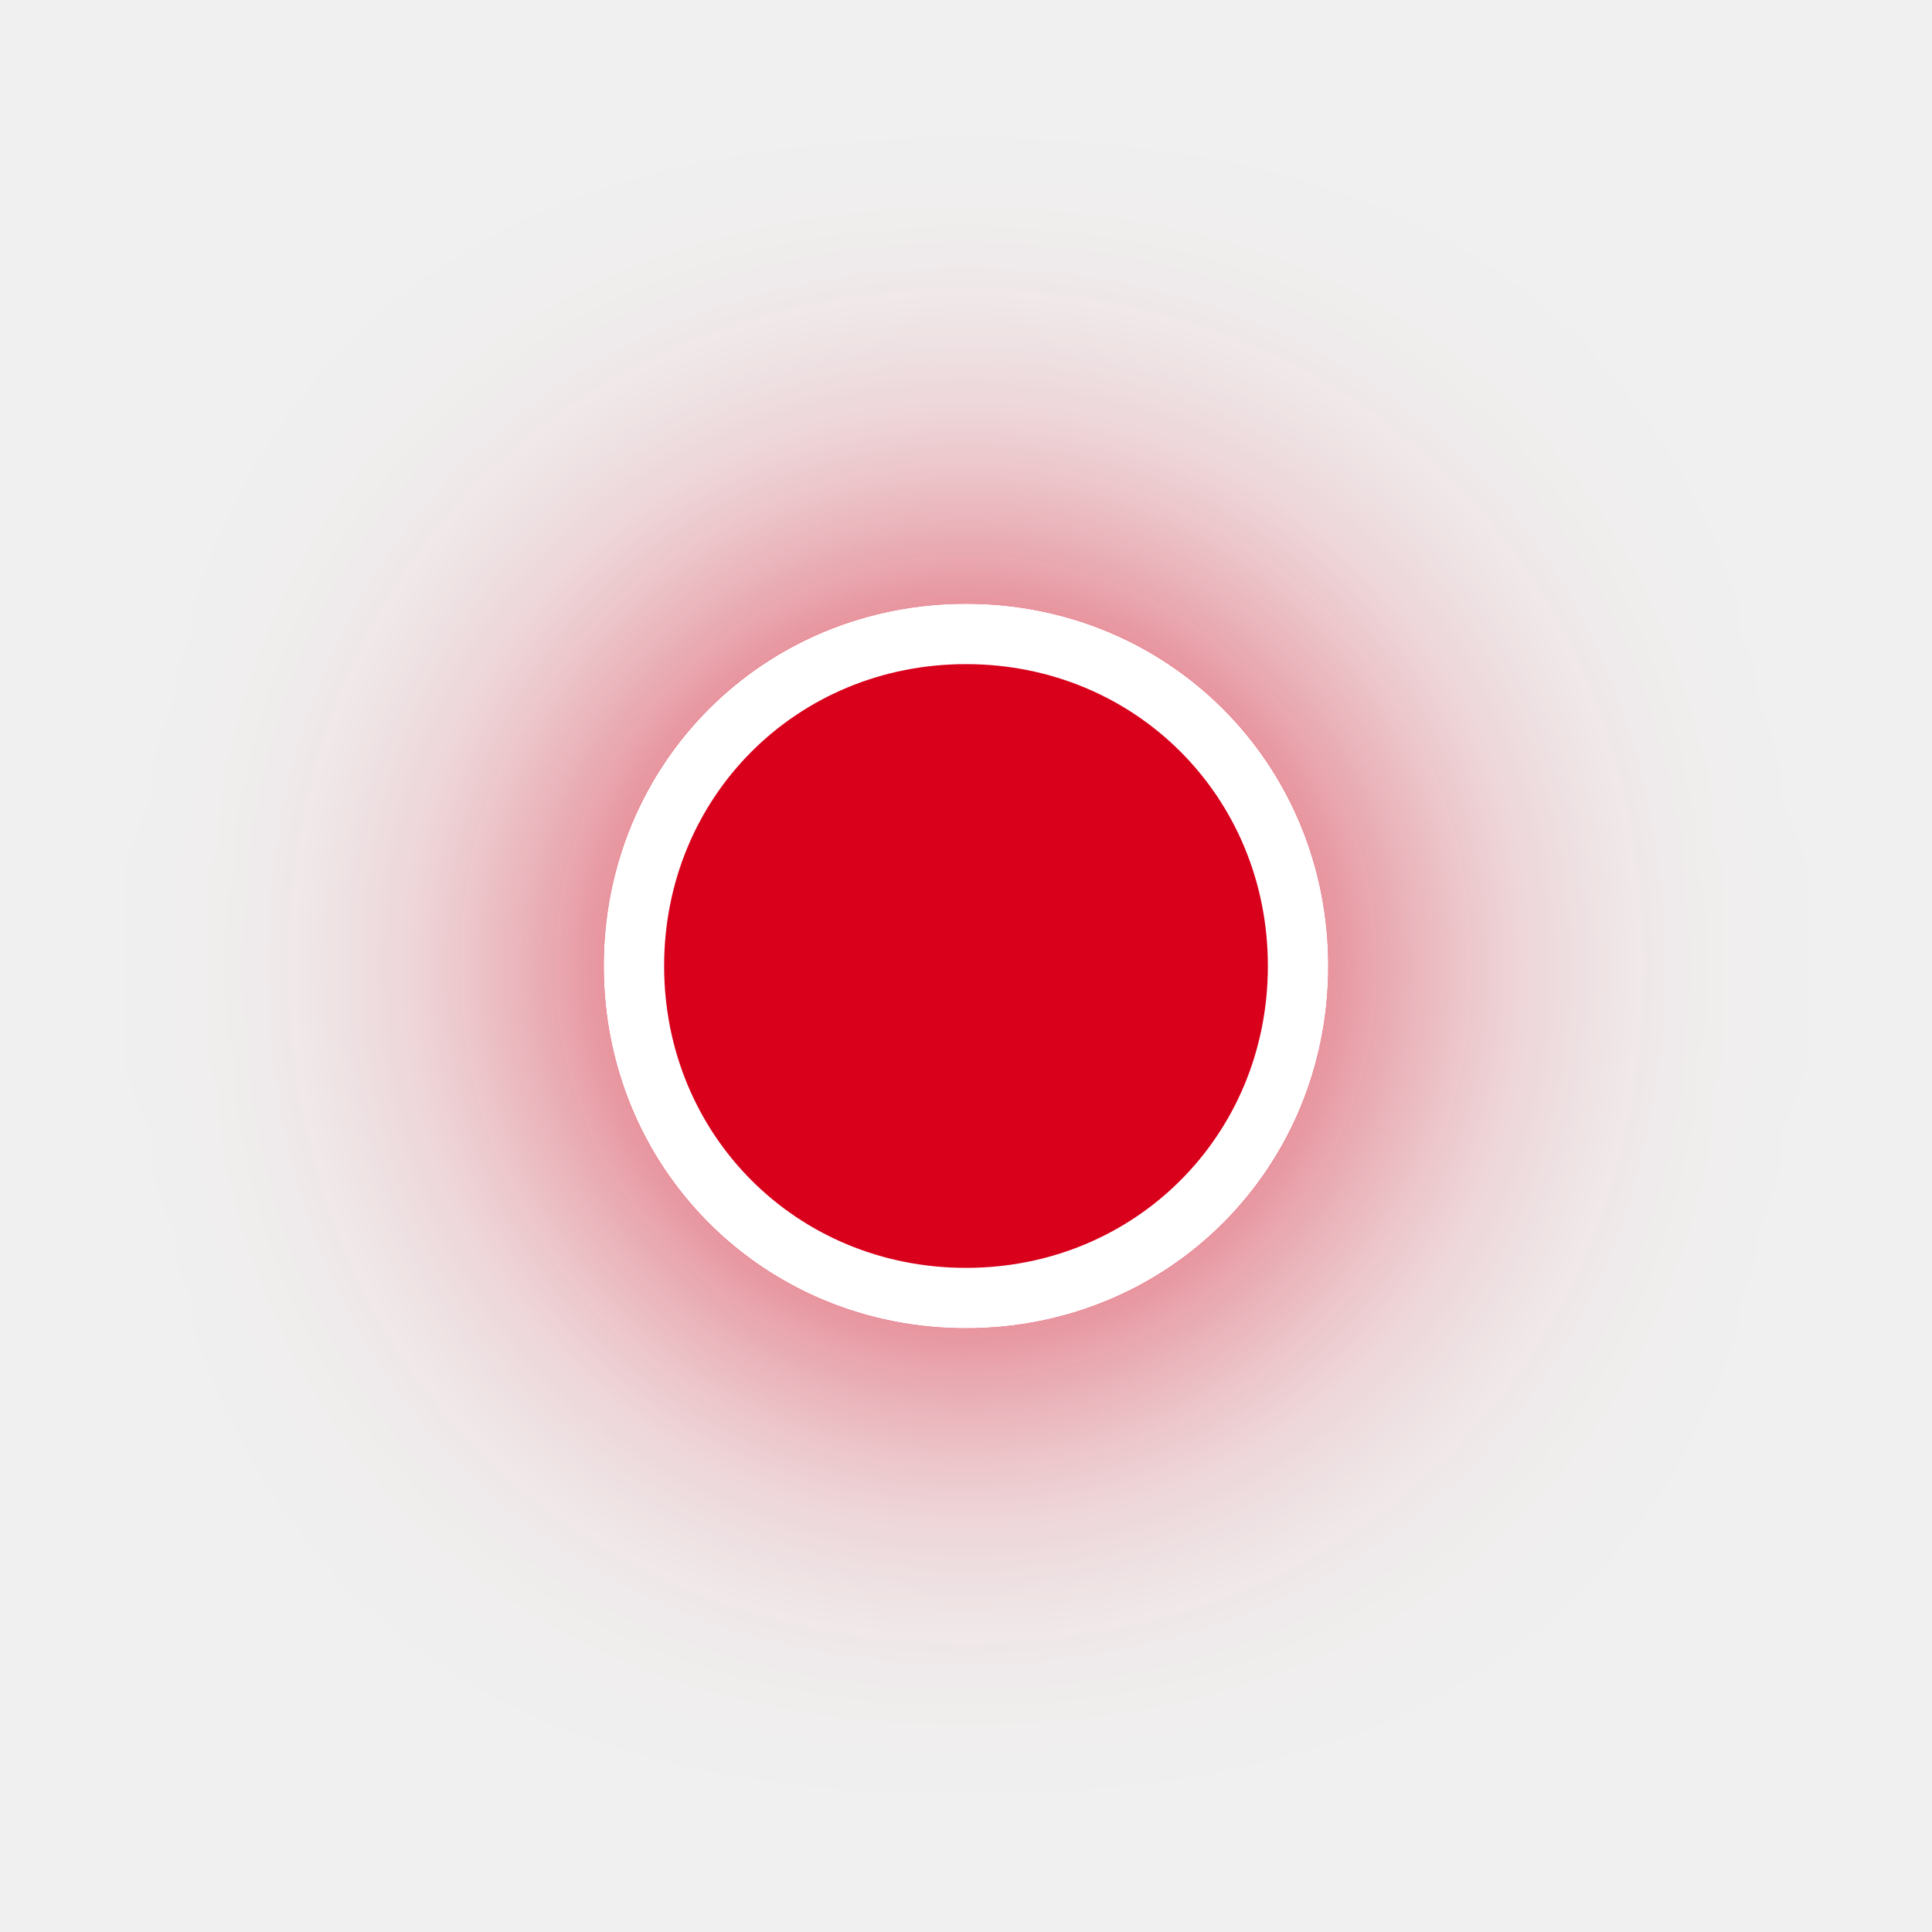
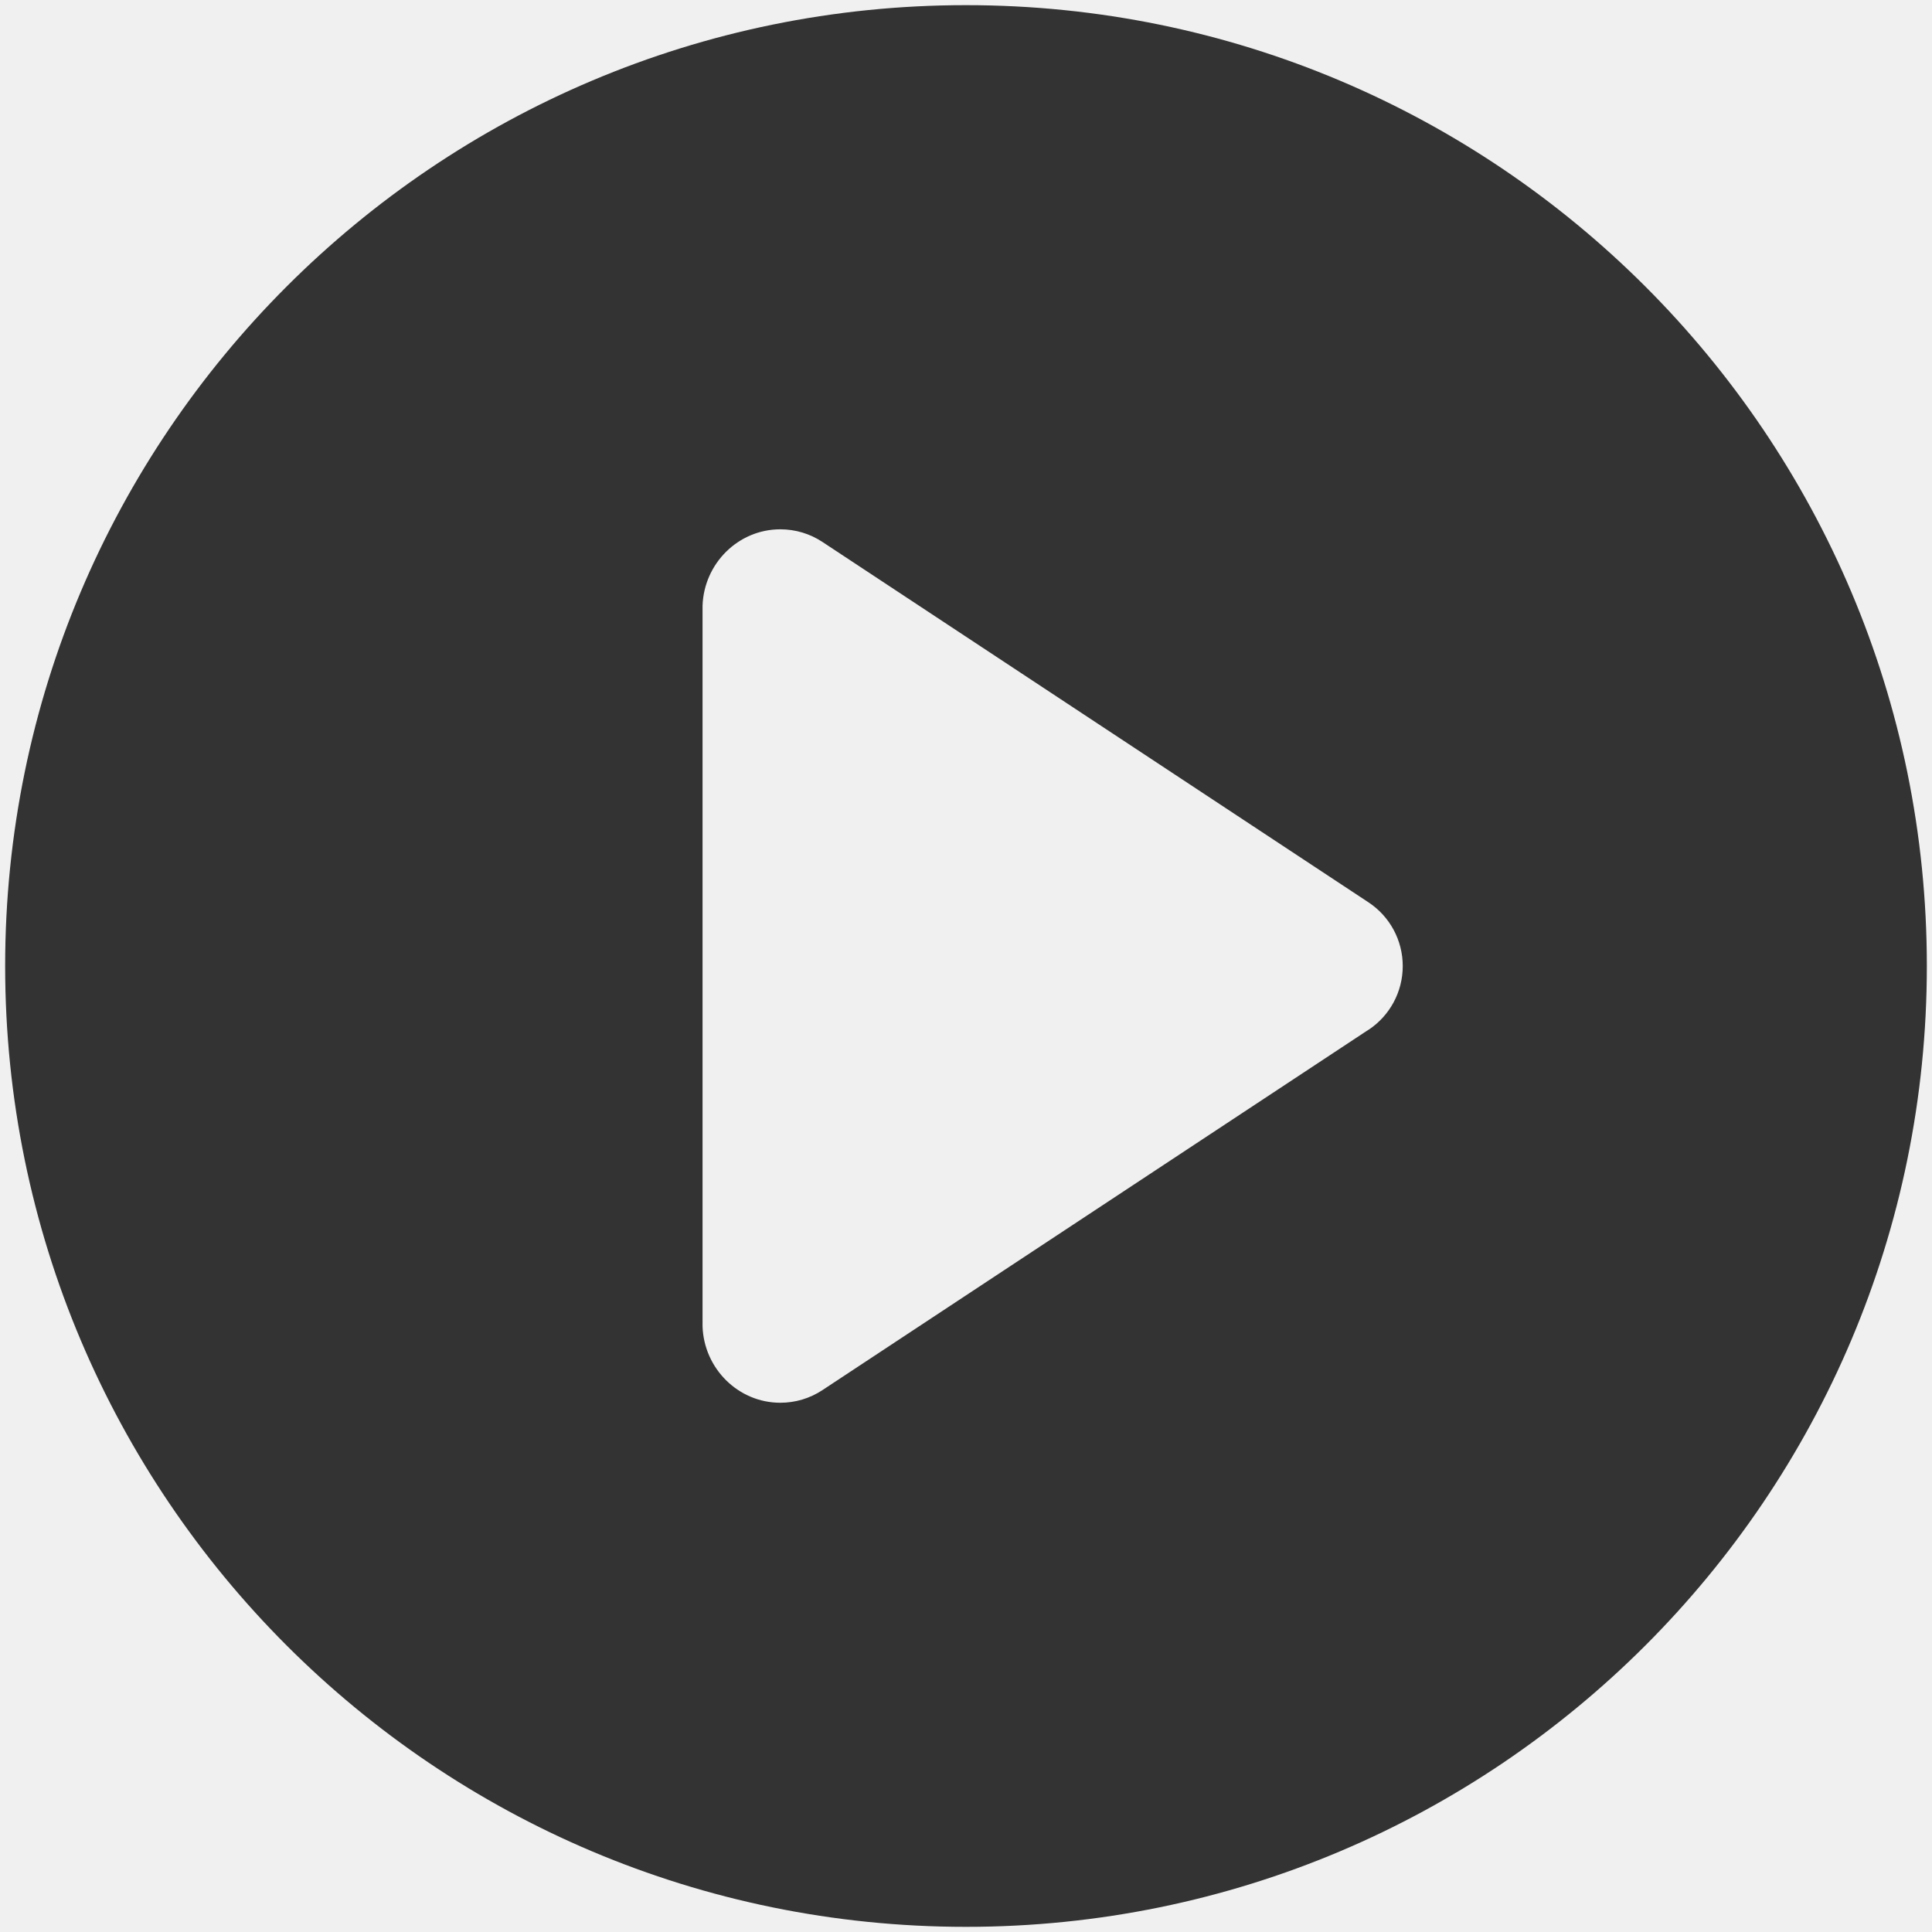
- <svg xmlns="http://www.w3.org/2000/svg" xmlns:xlink="http://www.w3.org/1999/xlink" version="1.1" width="32px" height="32px">
-   <defs>
-     <filter x="897px" y="531px" width="32px" height="32px" filterUnits="userSpaceOnUse" id="filter219">
-       <feOffset dx="0" dy="0" in="SourceAlpha" result="shadowOffsetInner" />
-       <feGaussianBlur stdDeviation="5" in="shadowOffsetInner" result="shadowGaussian" />
-       <feComposite in2="shadowGaussian" operator="atop" in="SourceAlpha" result="shadowComposite" />
-       <feColorMatrix type="matrix" values="0 0 0 0 0.851  0 0 0 0 0  0 0 0 0 0.106  0 0 0 0.98 0  " in="shadowComposite" />
-     </filter>
-     <g id="widget220">
-       <path d="M 913 541  C 916.36 541  919 543.64  919 547  C 919 550.36  916.36 553  913 553  C 909.64 553  907 550.36  907 547  C 907 543.64  909.64 541  913 541  Z " fill-rule="nonzero" fill="#d9001b" stroke="none" />
-       <path d="M 913 541.5  C 916.08 541.5  918.5 543.92  918.5 547  C 918.5 550.08  916.08 552.5  913 552.5  C 909.92 552.5  907.5 550.08  907.5 547  C 907.5 543.92  909.92 541.5  913 541.5  Z " stroke-width="1" stroke="#ffffff" fill="none" />
-     </g>
-   </defs>
-   <g transform="matrix(1 0 0 1 -897 -531 )">
-     <use xlink:href="#widget220" filter="url(#filter219)" />
-     <use xlink:href="#widget220" />
+ <svg xmlns="http://www.w3.org/2000/svg" version="1.1" width="33px" height="33px">
+   <g transform="matrix(1 0 0 1 -114 -155 )">
+     <path d="M 32.912 16.5  C 32.912 7.436  25.564 0.088  16.5 0.088  C 7.436 0.088  0.088 7.436  0.088 16.5  C 0.088 25.564  7.436 32.912  16.5 32.912  C 25.564 32.912  32.912 25.564  32.912 16.5  Z M 23.374 17.591  L 23.373 17.59  L 14.048 23.744  C 13.835 23.885  13.585 23.96  13.329 23.96  C 12.609 23.96  12.024 23.375  12 22.655  L 12 10.347  C 12.024 9.626  12.608 9.041  13.329 9.041  C 13.585 9.041  13.835 9.116  14.048 9.257  L 23.374 15.412  C 23.74 15.653  23.96 16.062  23.96 16.501  C 23.96 16.94  23.74 17.349  23.374 17.591  Z " fill-rule="nonzero" fill="#333333" stroke="none" transform="matrix(1 0 0 1 114 155 )" />
  </g>
</svg>
